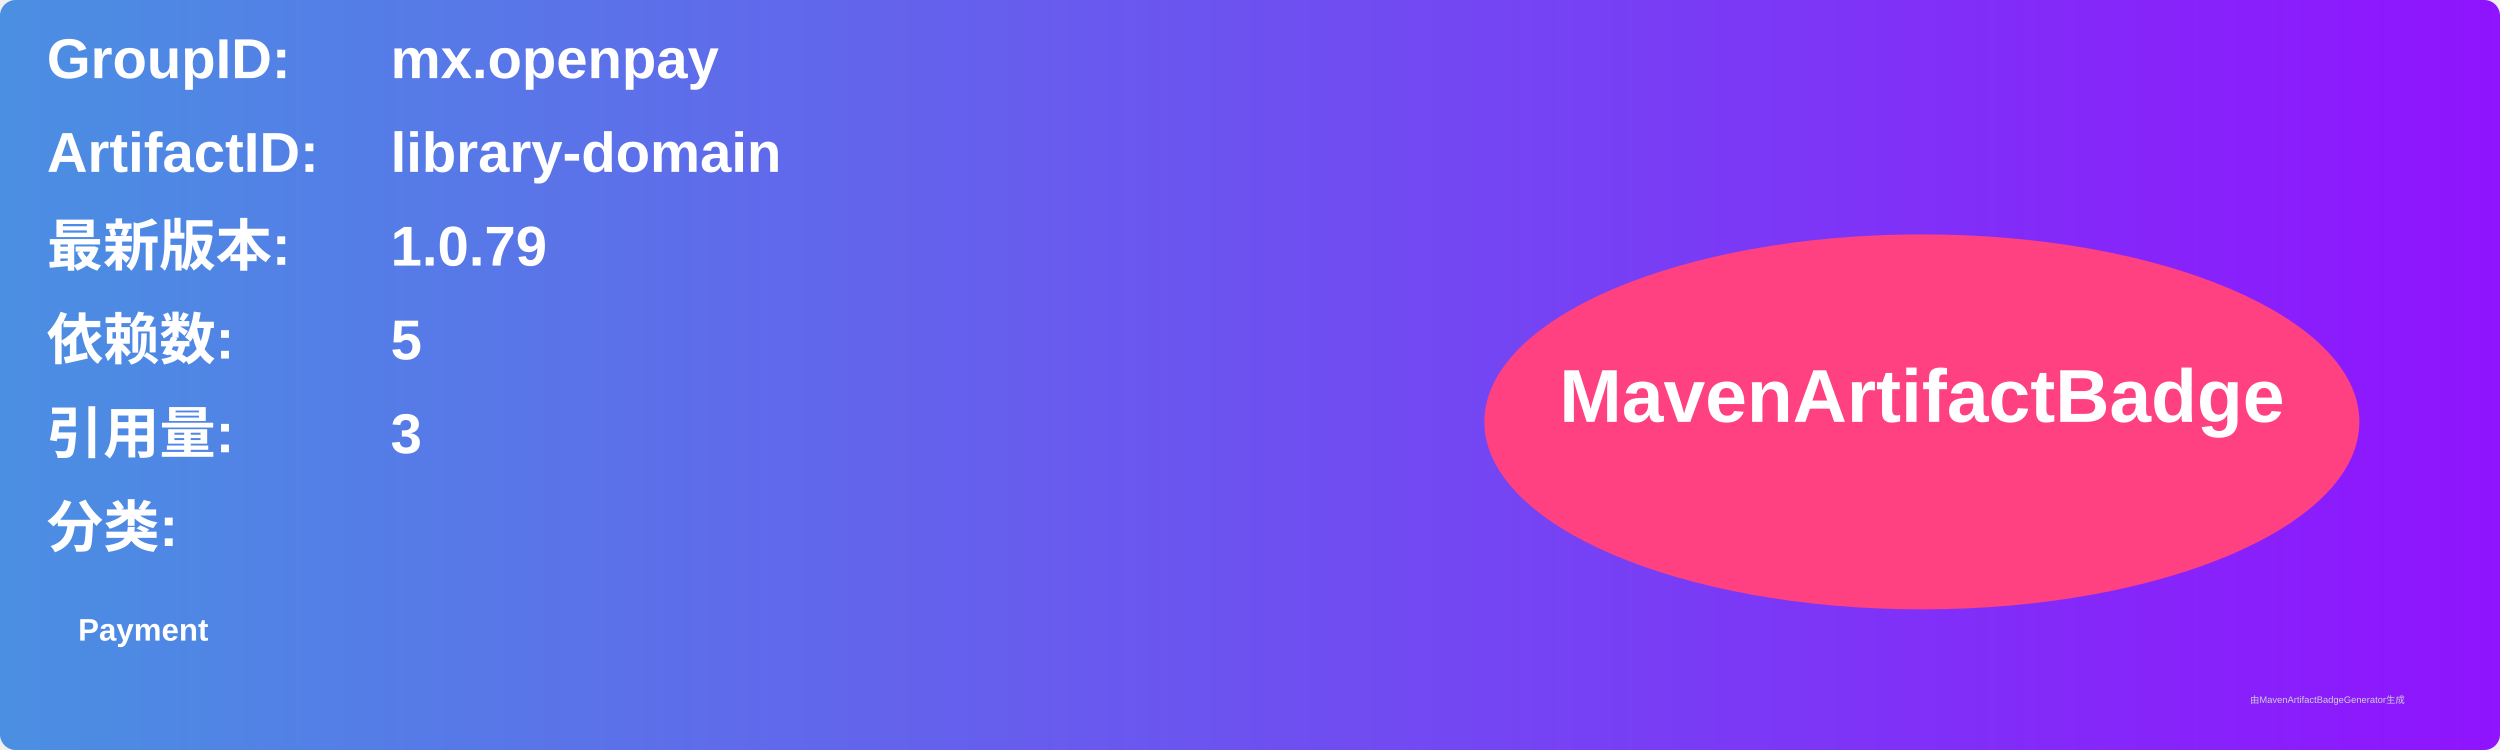
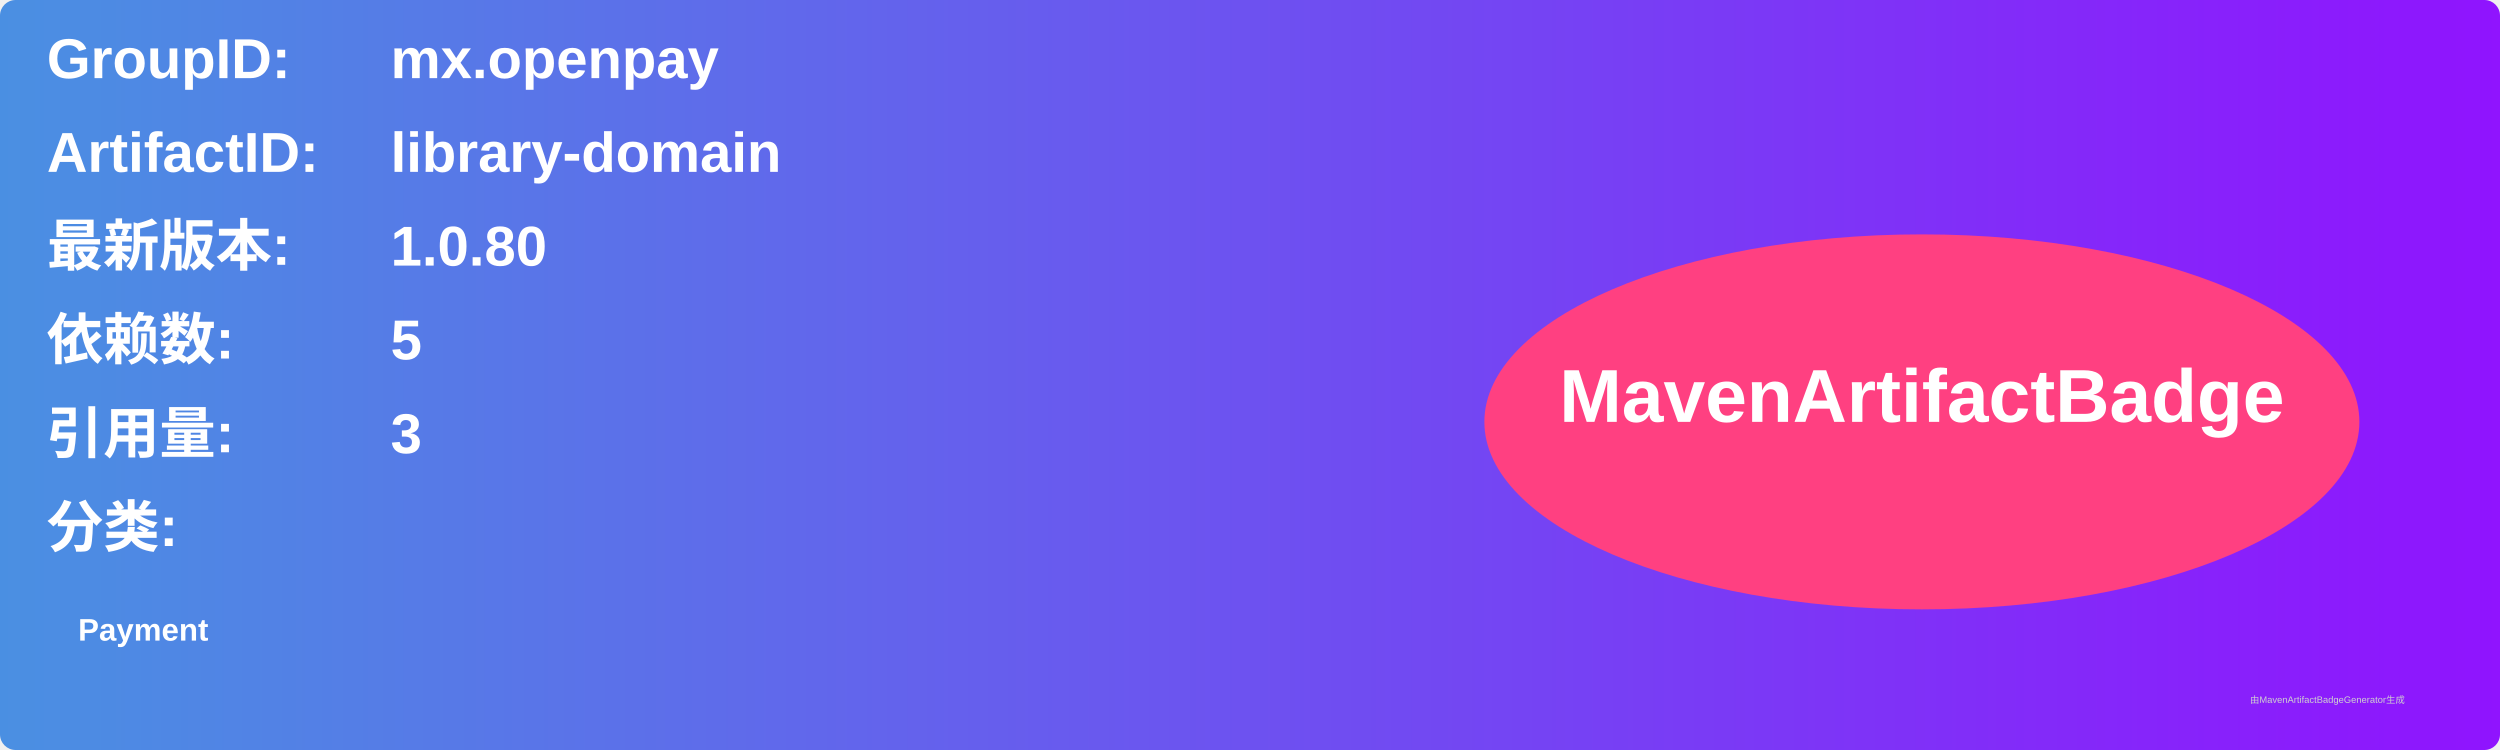
<svg xmlns="http://www.w3.org/2000/svg" width="800" height="240" viewBox="0 0 800 240">
  <linearGradient id="grad" x1="0%" y1="0%" x2="100%" y2="0%">
    <stop offset="0%" stop-color="#4a90e2" />
    <stop offset="100%" stop-color="#9013fe" />
  </linearGradient>
  <rect width="100%" height="100%" rx="5" ry="5" fill="url(#grad)" />
  <g transform="translate(15, 15)">
    <text x="0" y="10" font-family="Arial" font-size="18" fill="white" font-weight="bold" width="260">GroupID:</text>
    <text x="110" y="10" font-family="Arial" font-size="18" fill="white" font-weight="bold" width="460">mx.openpay</text>
    <text x="0" y="40" font-family="Arial" font-size="18" fill="white" font-weight="bold" width="260">ArtifactID:</text>
    <text x="110" y="40" font-family="Arial" font-size="18" fill="white" font-weight="bold" width="460">library-domain</text>
    <text x="0" y="70" font-family="Arial" font-size="18" fill="white" font-weight="bold">最新版本:</text>
    <text x="110" y="70" font-family="Arial" font-size="18" fill="white" font-weight="bold">
-       <tspan font-weight="bold">1.0.79</tspan>
+       <tspan font-weight="bold">1.0.80</tspan>
    </text>
    <text x="0" y="100" font-family="Arial" font-size="18" fill="white" font-weight="bold">依赖数: </text>
    <text x="110" y="100" font-family="Arial" font-size="18" fill="white">
      <tspan font-weight="bold">5</tspan>
    </text>
    <text x="0" y="130" font-family="Arial" font-size="18" fill="white" font-weight="bold">引用量: </text>
    <text x="110" y="130" font-family="Arial" font-size="18" fill="white">
      <tspan font-weight="bold">3</tspan>
    </text>
    <text x="0" y="160" font-family="Arial" font-size="18" fill="white" font-weight="bold">分类:</text>
    <text x="10" y="190" font-family="Arial" font-size="10" fill="white">
      <tspan font-weight="bold">Payment</tspan>
    </text>
    <ellipse cx="600" cy="120" rx="140" ry="60" fill="#ff4081" />
    <text x="600" y="120" text-anchor="middle" font-family="Arial" font-size="24" fill="white" font-weight="bold">MavenArtifactBadge</text>
  </g>
  <text x="720" y="225" font-family="Arial" font-size="3" fill="#d0d0d0">由MavenArtifactBadgeGenerator生成</text>
</svg>
